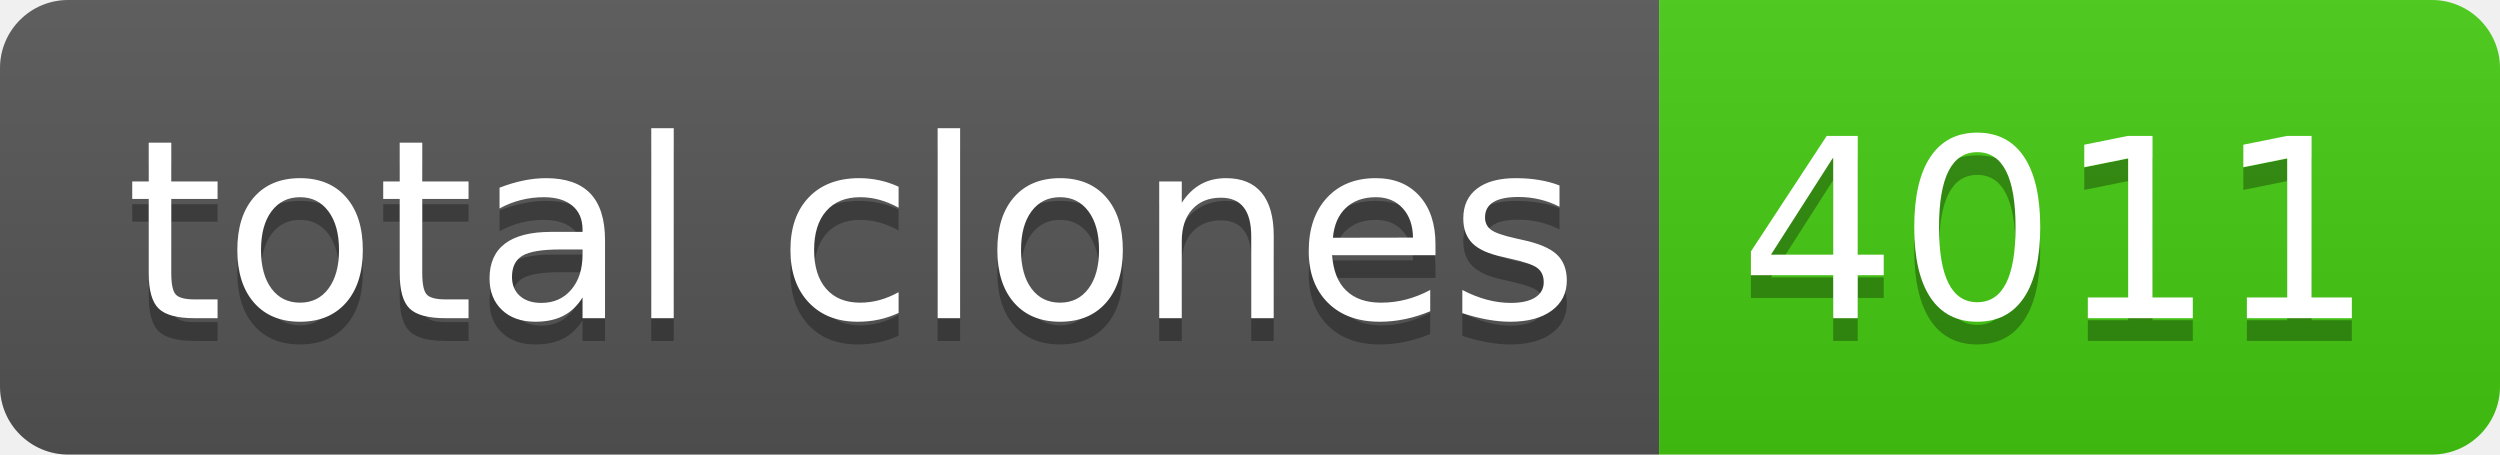
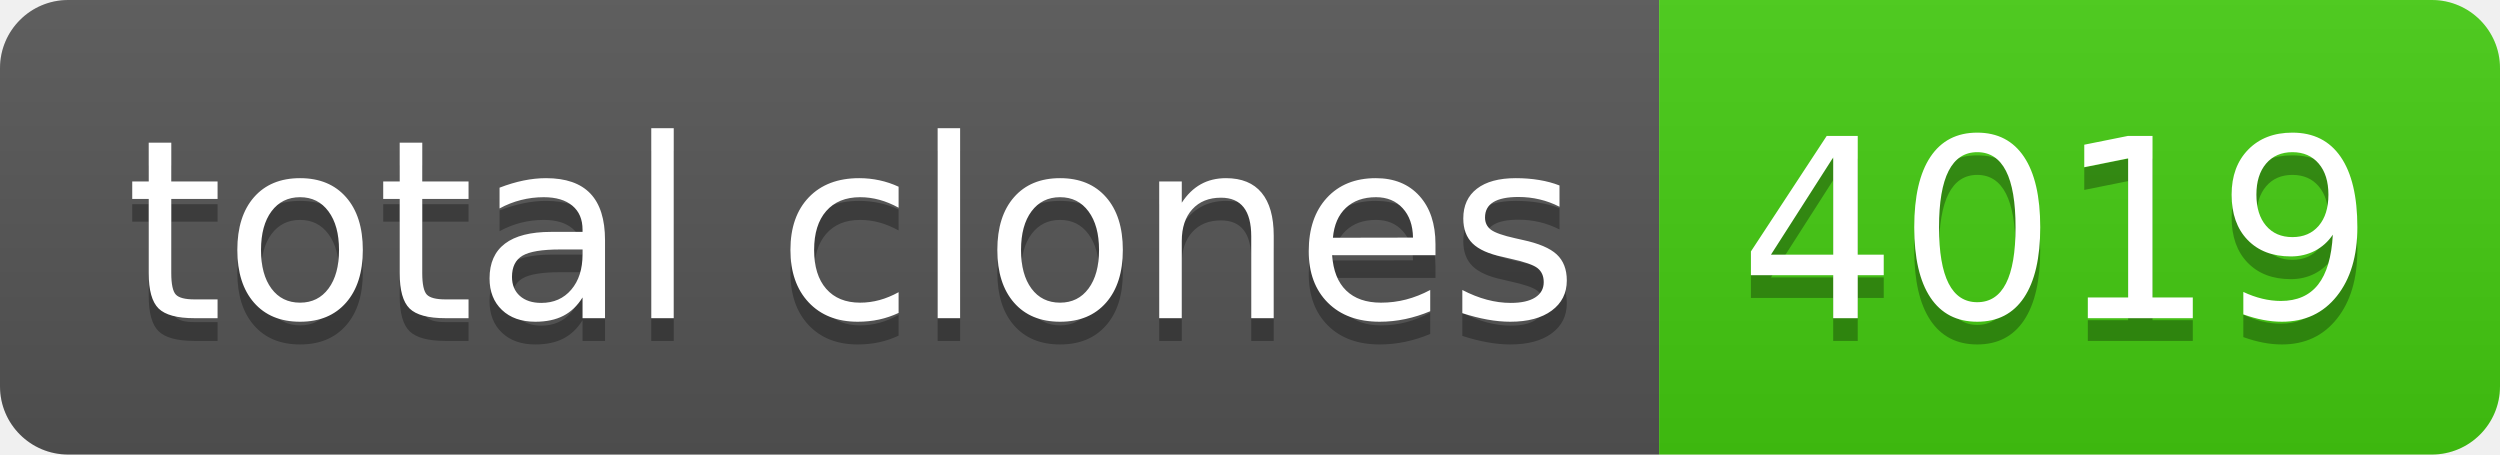
- <svg xmlns="http://www.w3.org/2000/svg" width="110" height="20" role="img" aria-label="total clones: 4011">
+ <svg xmlns="http://www.w3.org/2000/svg" width="110" height="20" role="img" aria-label="total clones: 4019">
  <linearGradient id="s" x2="0" y2="100%">
    <stop offset="0" stop-color="#bbb" stop-opacity=".1" />
    <stop offset="1" stop-opacity=".1" />
  </linearGradient>
  <clipPath id="r">
    <rect width="110" height="20" rx="3" fill="#fff" />
  </clipPath>
  <g clip-path="url(#r)">
    <rect width="73" height="20" fill="#555" />
    <rect x="73" width="37" height="20" fill="#4c1" />
    <rect width="110" height="20" fill="url(#s)" />
  </g>
  <g fill="#fff" text-anchor="middle" font-family="Verdana,Geneva,DejaVu Sans,sans-serif" text-rendering="geometricPrecision" font-size="110">
    <text aria-hidden="true" x="375" y="150" fill="#010101" fill-opacity=".3" transform="scale(.1)" textLength="630">total clones</text>
    <text x="375" y="140" transform="scale(.1)" fill="#fff" textLength="630">total clones</text>
-     <text aria-hidden="true" x="905" y="150" fill="#010101" fill-opacity=".3" transform="scale(.1)" textLength="270">4011</text>
-     <text x="905" y="140" transform="scale(.1)" fill="#fff" textLength="270">4011</text>
+     <text aria-hidden="true" x="905" y="150" fill="#010101" fill-opacity=".3" transform="scale(.1)" textLength="270">4019</text>
+     <text x="905" y="140" transform="scale(.1)" fill="#fff" textLength="270">4019</text>
  </g>
</svg>
